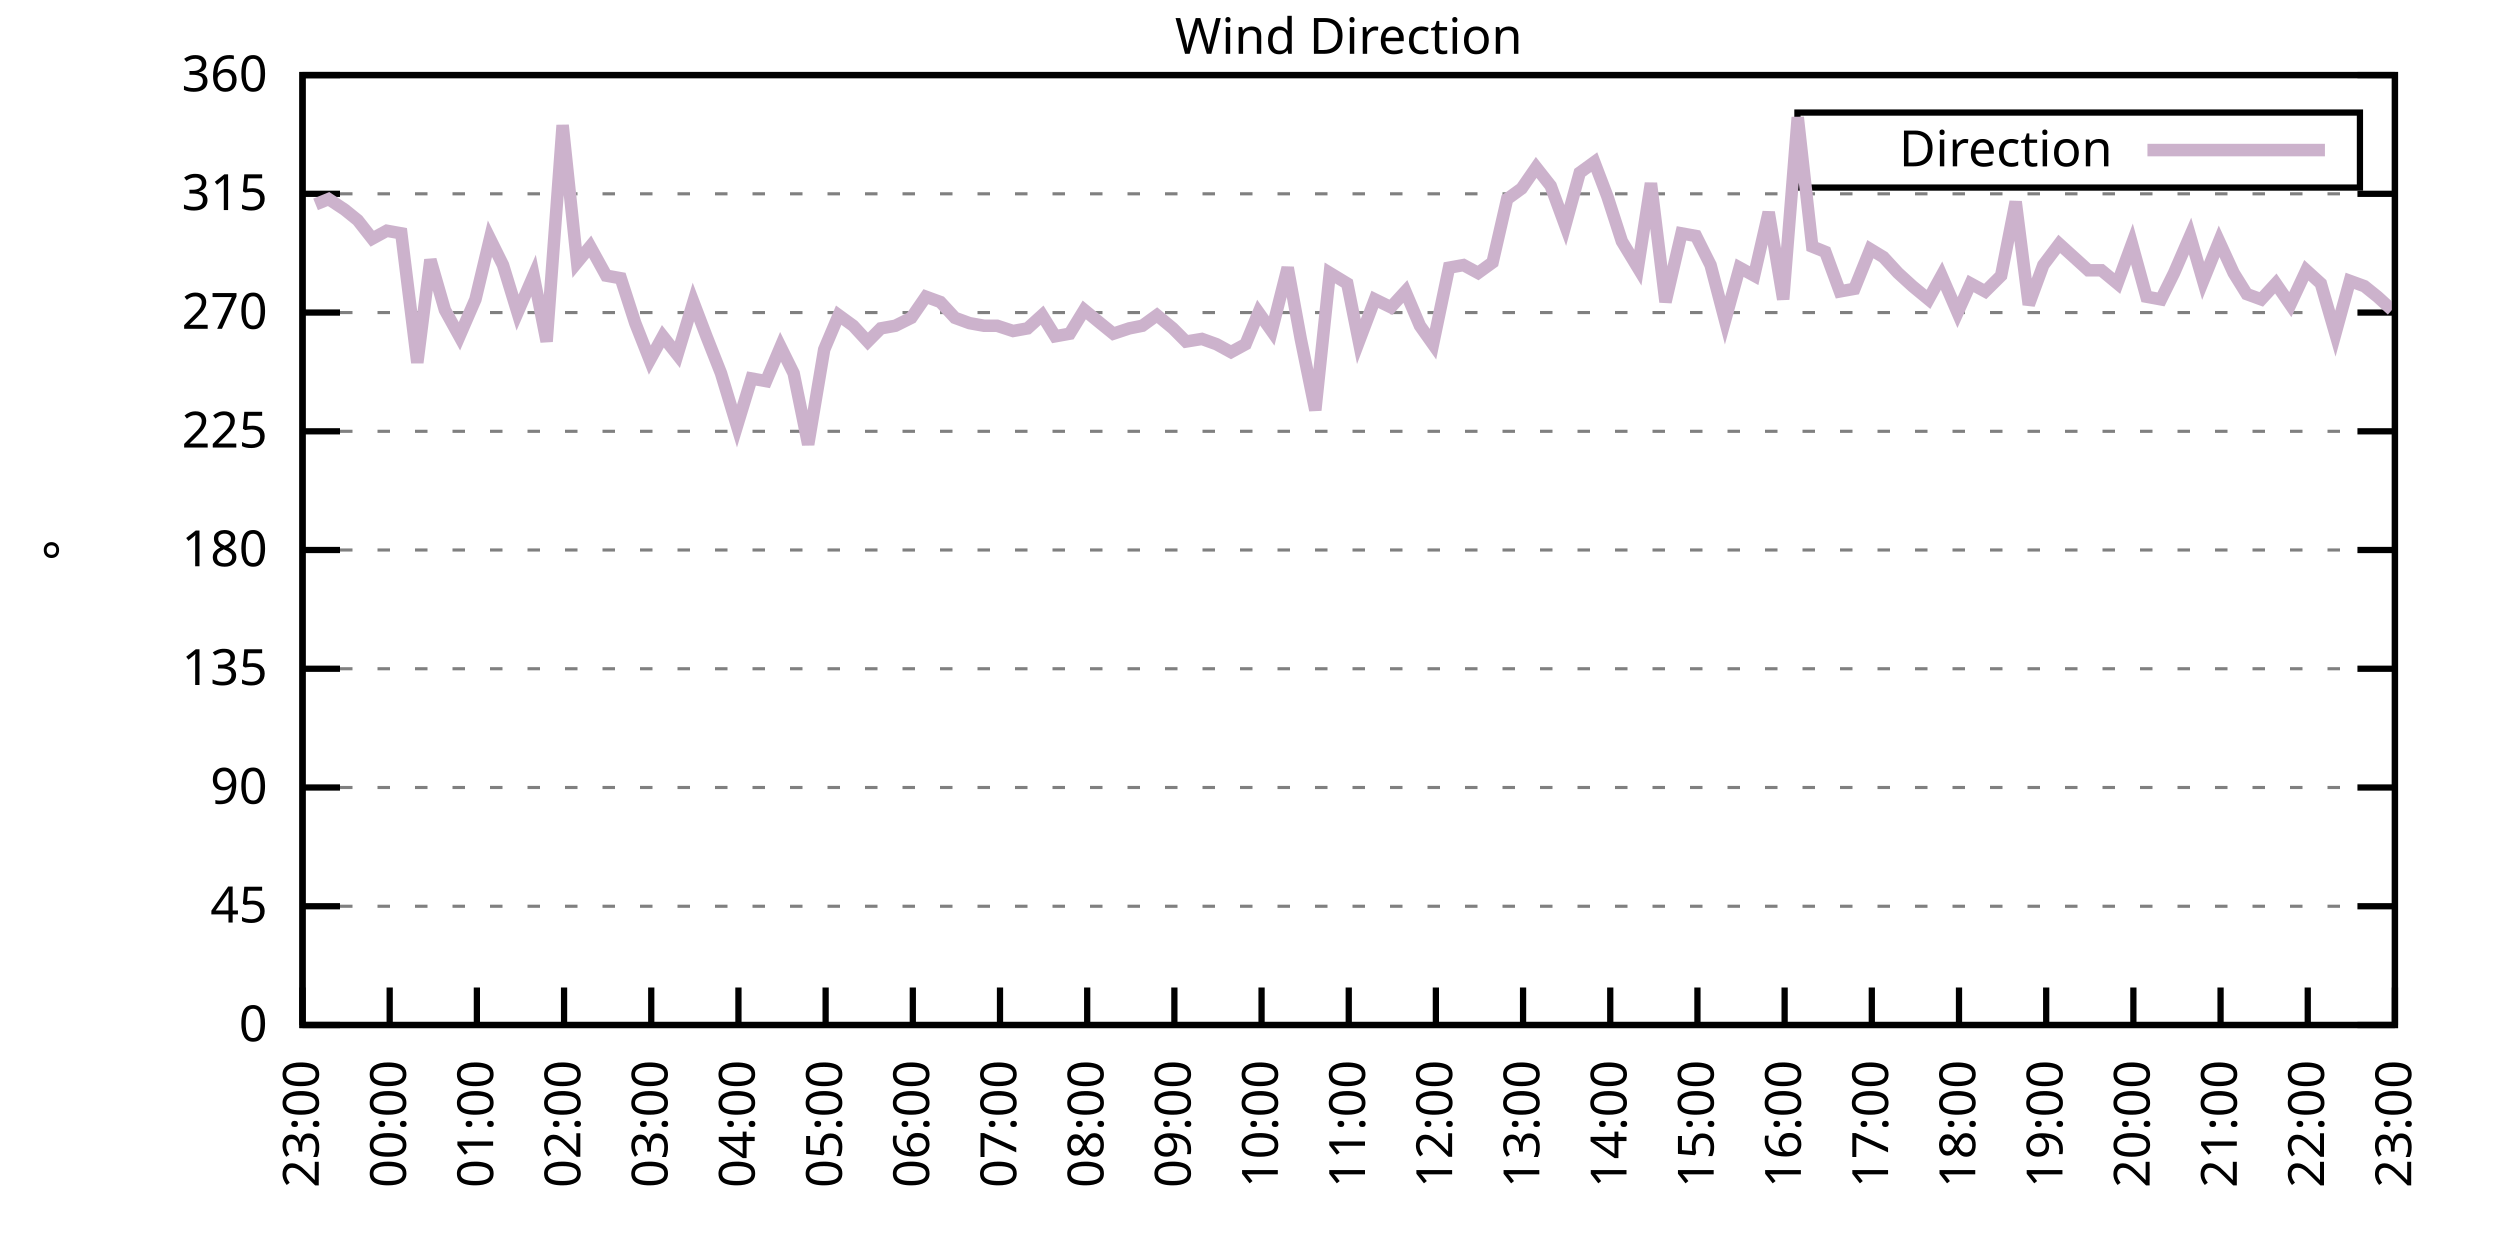
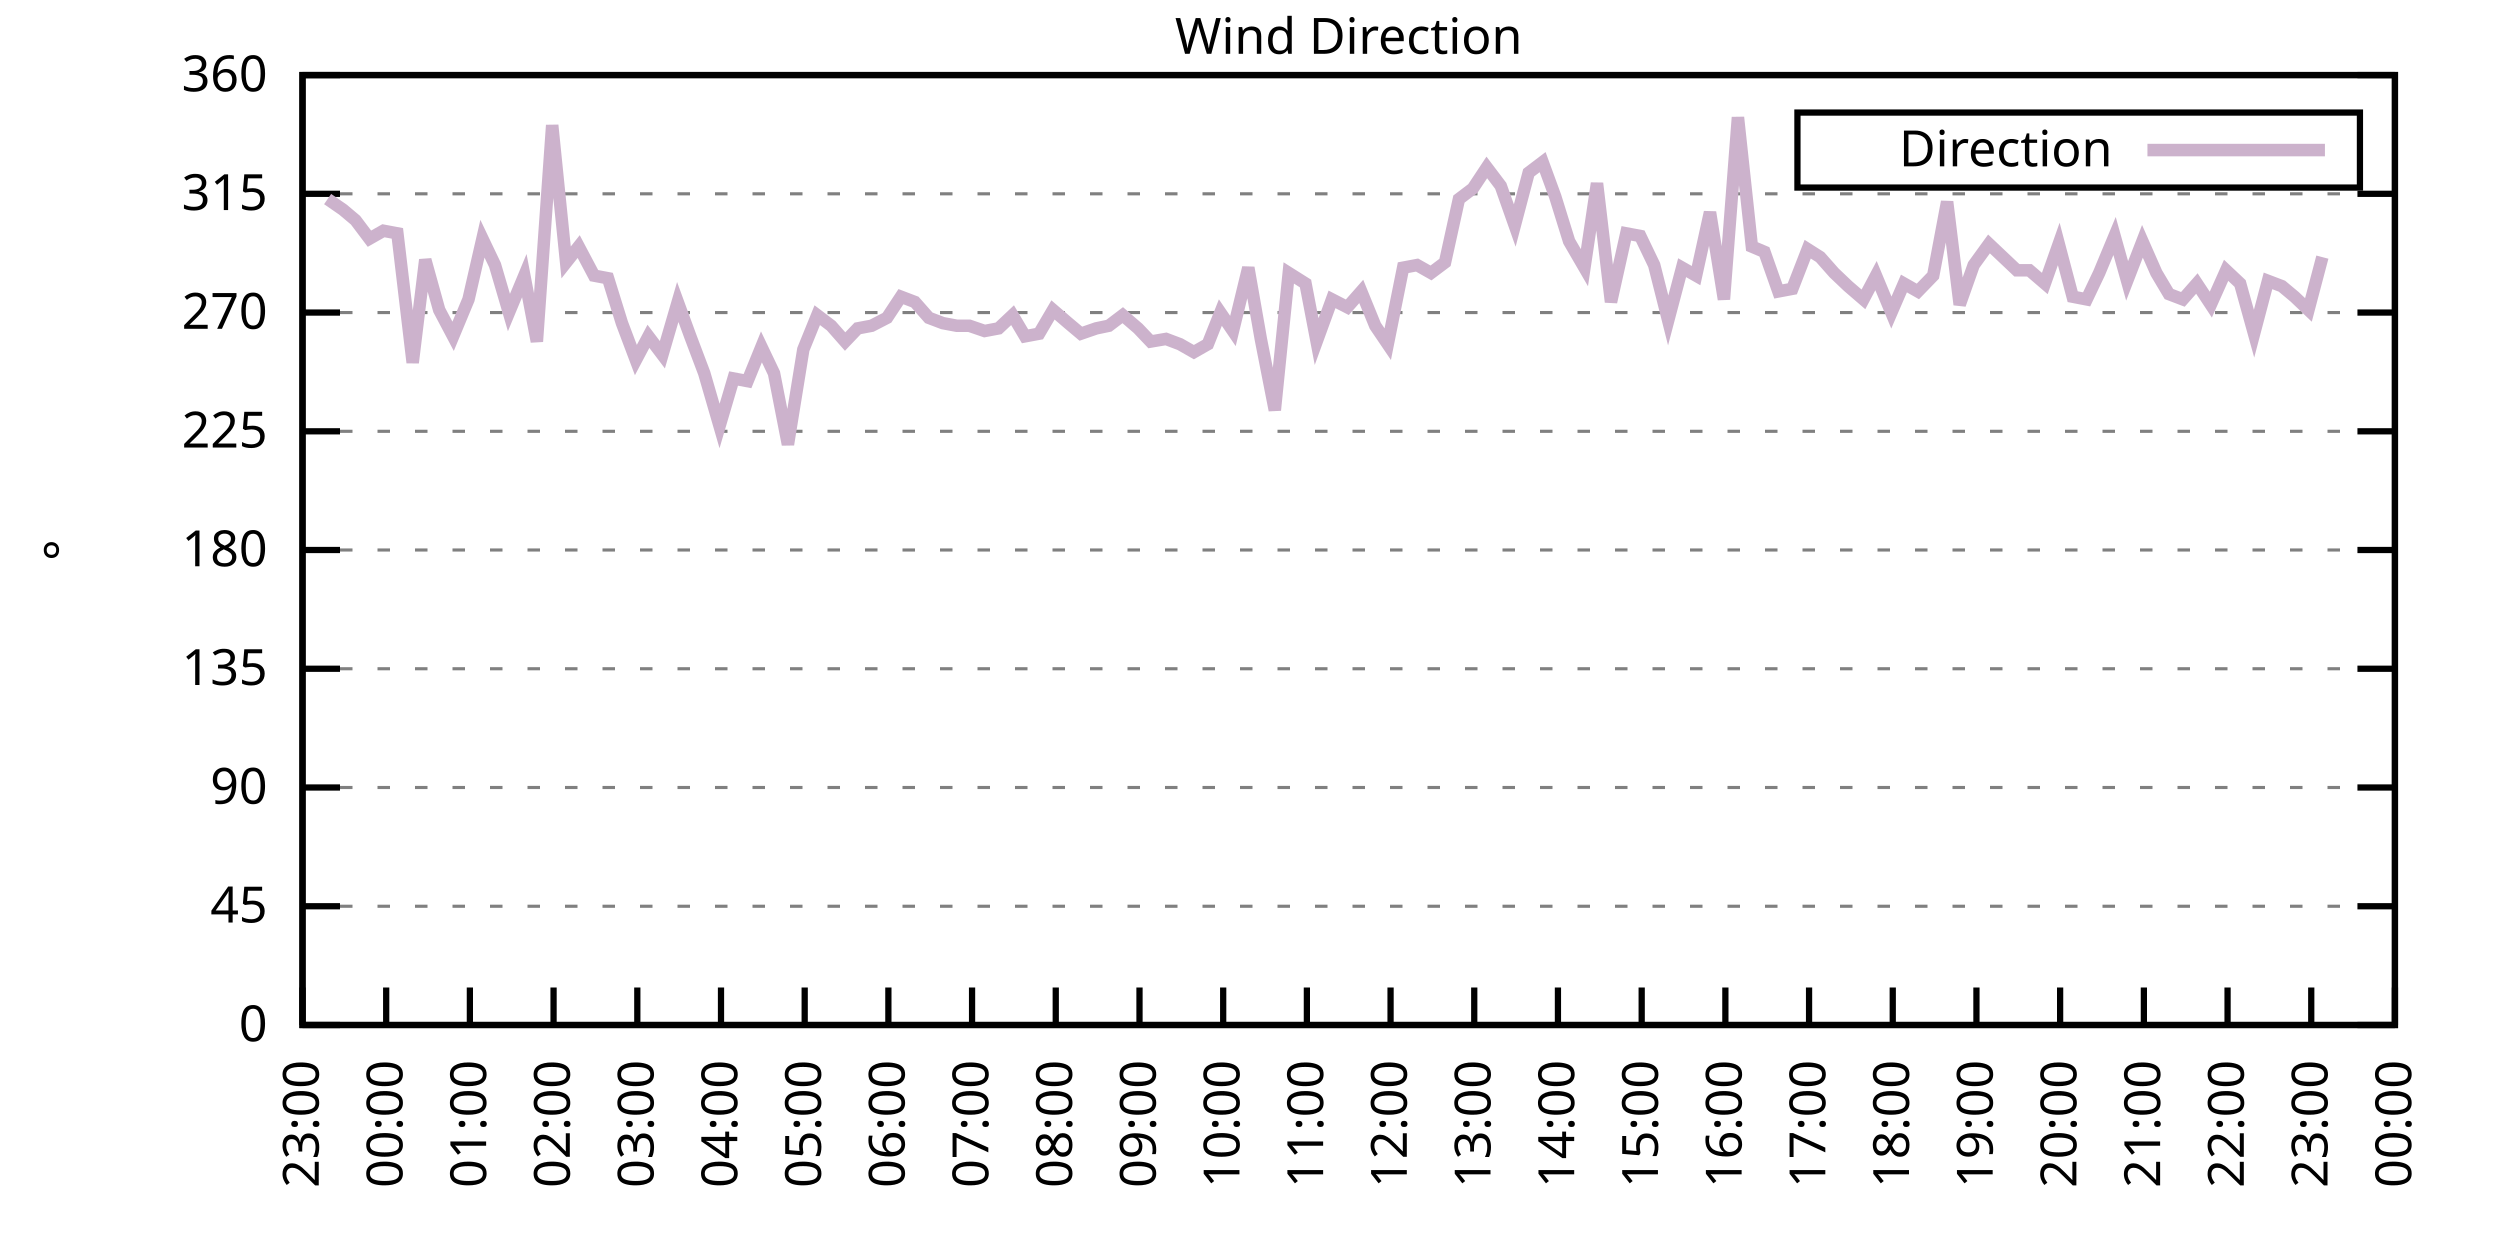
<svg xmlns="http://www.w3.org/2000/svg" xmlns:xlink="http://www.w3.org/1999/xlink" width="400" height="200" viewBox="0 0 400 200">
  <g id="gnuplot_canvas">
    <rect x="0" y="0" width="400" height="200" fill="none" />
    <defs>
      <circle id="gpDot" r="0.5" stroke-width="0.5" stroke="currentColor" />
      <path id="gpPt0" stroke-width="0.333" stroke="currentColor" d="M-1,0 h2 M0,-1 v2" />
      <path id="gpPt1" stroke-width="0.333" stroke="currentColor" d="M-1,-1 L1,1 M1,-1 L-1,1" />
      <path id="gpPt2" stroke-width="0.333" stroke="currentColor" d="M-1,0 L1,0 M0,-1 L0,1 M-1,-1 L1,1 M-1,1 L1,-1" />
      <rect id="gpPt3" stroke-width="0.333" stroke="currentColor" x="-1" y="-1" width="2" height="2" />
      <rect id="gpPt4" stroke-width="0.333" stroke="currentColor" fill="currentColor" x="-1" y="-1" width="2" height="2" />
      <circle id="gpPt5" stroke-width="0.333" stroke="currentColor" cx="0" cy="0" r="1" />
      <use xlink:href="#gpPt5" id="gpPt6" fill="currentColor" stroke="none" />
      <path id="gpPt7" stroke-width="0.333" stroke="currentColor" d="M0,-1.33 L-1.33,0.67 L1.33,0.67 z" />
      <use xlink:href="#gpPt7" id="gpPt8" fill="currentColor" stroke="none" />
      <use xlink:href="#gpPt7" id="gpPt9" stroke="currentColor" transform="rotate(180)" />
      <use xlink:href="#gpPt9" id="gpPt10" fill="currentColor" stroke="none" />
      <use xlink:href="#gpPt3" id="gpPt11" stroke="currentColor" transform="rotate(45)" />
      <use xlink:href="#gpPt11" id="gpPt12" fill="currentColor" stroke="none" />
      <path id="gpPt13" stroke-width="0.333" stroke="currentColor" d="M0,1.330 L1.265,0.411 L0.782,-1.067 L-0.782,-1.076 L-1.265,0.411 z" />
      <use xlink:href="#gpPt13" id="gpPt14" fill="currentColor" stroke="none" />
      <filter id="textbox" filterUnits="objectBoundingBox" x="0" y="0" height="1" width="1">
        <feFlood flood-color="white" flood-opacity="1" result="bgnd" />
        <feComposite in="SourceGraphic" in2="bgnd" operator="atop" />
      </filter>
      <filter id="greybox" filterUnits="objectBoundingBox" x="0" y="0" height="1" width="1">
        <feFlood flood-color="lightgrey" flood-opacity="1" result="grey" />
        <feComposite in="SourceGraphic" in2="grey" operator="atop" />
      </filter>
    </defs>
    <g fill="none" color="white" stroke="currentColor" stroke-width="1.00" stroke-linecap="butt" stroke-linejoin="miter">
</g>
    <g fill="none" color="black" stroke="currentColor" stroke-width="1.00" stroke-linecap="butt" stroke-linejoin="miter">
      <g stroke="none" shape-rendering="crispEdges">
        <polygon fill="rgb(255, 255, 255)" points="48.40,164.00 383.18,164.00 383.18,12.02 48.40,12.02 " />
      </g>
    </g>
    <g fill="none" color="black" stroke="currentColor" stroke-width="1.00" stroke-linecap="butt" stroke-linejoin="miter">
</g>
    <g fill="none" color="black" stroke="black" stroke-width="0.50" stroke-linecap="butt" stroke-linejoin="miter">
</g>
    <g fill="none" color="gray" stroke="currentColor" stroke-width="0.50" stroke-linecap="butt" stroke-linejoin="miter">
      <path stroke="gray" stroke-dasharray="2,4" class="gridline" d="M48.40,164.00 L383.19,164.00  " />
    </g>
    <g fill="none" color="gray" stroke="gray" stroke-width="1.00" stroke-linecap="butt" stroke-linejoin="miter">
</g>
    <g fill="none" color="black" stroke="currentColor" stroke-width="1.00" stroke-linecap="butt" stroke-linejoin="miter">
      <path stroke="black" d="M48.40,164.00 L54.40,164.00 M383.19,164.00 L377.19,164.00  " />
      <g transform="translate(42.80,166.60)" stroke="none" fill="black" font-family="Sans" font-size="8.00" text-anchor="end">
        <text>
          <tspan font-family="Sans"> 0</tspan>
        </text>
      </g>
    </g>
    <g fill="none" color="black" stroke="currentColor" stroke-width="1.00" stroke-linecap="butt" stroke-linejoin="miter">
</g>
    <g fill="none" color="black" stroke="black" stroke-width="0.50" stroke-linecap="butt" stroke-linejoin="miter">
</g>
    <g fill="none" color="gray" stroke="currentColor" stroke-width="0.50" stroke-linecap="butt" stroke-linejoin="miter">
      <path stroke="gray" stroke-dasharray="2,4" class="gridline" d="M48.40,145.00 L383.19,145.00  " />
    </g>
    <g fill="none" color="gray" stroke="gray" stroke-width="1.00" stroke-linecap="butt" stroke-linejoin="miter">
</g>
    <g fill="none" color="black" stroke="currentColor" stroke-width="1.00" stroke-linecap="butt" stroke-linejoin="miter">
      <path stroke="black" d="M48.40,145.00 L54.40,145.00 M383.19,145.00 L377.19,145.00  " />
      <g transform="translate(42.80,147.60)" stroke="none" fill="black" font-family="Sans" font-size="8.00" text-anchor="end">
        <text>
          <tspan font-family="Sans"> 45</tspan>
        </text>
      </g>
    </g>
    <g fill="none" color="black" stroke="currentColor" stroke-width="1.00" stroke-linecap="butt" stroke-linejoin="miter">
</g>
    <g fill="none" color="black" stroke="black" stroke-width="0.50" stroke-linecap="butt" stroke-linejoin="miter">
</g>
    <g fill="none" color="gray" stroke="currentColor" stroke-width="0.50" stroke-linecap="butt" stroke-linejoin="miter">
      <path stroke="gray" stroke-dasharray="2,4" class="gridline" d="M48.40,126.00 L383.19,126.00  " />
    </g>
    <g fill="none" color="gray" stroke="gray" stroke-width="1.00" stroke-linecap="butt" stroke-linejoin="miter">
</g>
    <g fill="none" color="black" stroke="currentColor" stroke-width="1.00" stroke-linecap="butt" stroke-linejoin="miter">
      <path stroke="black" d="M48.40,126.00 L54.40,126.00 M383.19,126.00 L377.19,126.00  " />
      <g transform="translate(42.80,128.60)" stroke="none" fill="black" font-family="Sans" font-size="8.00" text-anchor="end">
        <text>
          <tspan font-family="Sans"> 90</tspan>
        </text>
      </g>
    </g>
    <g fill="none" color="black" stroke="currentColor" stroke-width="1.00" stroke-linecap="butt" stroke-linejoin="miter">
</g>
    <g fill="none" color="black" stroke="black" stroke-width="0.50" stroke-linecap="butt" stroke-linejoin="miter">
</g>
    <g fill="none" color="gray" stroke="currentColor" stroke-width="0.50" stroke-linecap="butt" stroke-linejoin="miter">
      <path stroke="gray" stroke-dasharray="2,4" class="gridline" d="M48.40,107.00 L383.19,107.00  " />
    </g>
    <g fill="none" color="gray" stroke="gray" stroke-width="1.00" stroke-linecap="butt" stroke-linejoin="miter">
</g>
    <g fill="none" color="black" stroke="currentColor" stroke-width="1.00" stroke-linecap="butt" stroke-linejoin="miter">
      <path stroke="black" d="M48.40,107.00 L54.40,107.00 M383.19,107.00 L377.19,107.00  " />
      <g transform="translate(42.80,109.60)" stroke="none" fill="black" font-family="Sans" font-size="8.00" text-anchor="end">
        <text>
          <tspan font-family="Sans"> 135</tspan>
        </text>
      </g>
    </g>
    <g fill="none" color="black" stroke="currentColor" stroke-width="1.00" stroke-linecap="butt" stroke-linejoin="miter">
</g>
    <g fill="none" color="black" stroke="black" stroke-width="0.50" stroke-linecap="butt" stroke-linejoin="miter">
</g>
    <g fill="none" color="gray" stroke="currentColor" stroke-width="0.50" stroke-linecap="butt" stroke-linejoin="miter">
      <path stroke="gray" stroke-dasharray="2,4" class="gridline" d="M48.40,88.00 L383.19,88.00  " />
    </g>
    <g fill="none" color="gray" stroke="gray" stroke-width="1.00" stroke-linecap="butt" stroke-linejoin="miter">
</g>
    <g fill="none" color="black" stroke="currentColor" stroke-width="1.00" stroke-linecap="butt" stroke-linejoin="miter">
      <path stroke="black" d="M48.40,88.00 L54.40,88.00 M383.19,88.00 L377.19,88.00  " />
      <g transform="translate(42.80,90.60)" stroke="none" fill="black" font-family="Sans" font-size="8.00" text-anchor="end">
        <text>
          <tspan font-family="Sans"> 180</tspan>
        </text>
      </g>
    </g>
    <g fill="none" color="black" stroke="currentColor" stroke-width="1.00" stroke-linecap="butt" stroke-linejoin="miter">
</g>
    <g fill="none" color="black" stroke="black" stroke-width="0.50" stroke-linecap="butt" stroke-linejoin="miter">
</g>
    <g fill="none" color="gray" stroke="currentColor" stroke-width="0.50" stroke-linecap="butt" stroke-linejoin="miter">
      <path stroke="gray" stroke-dasharray="2,4" class="gridline" d="M48.40,69.01 L383.19,69.01  " />
    </g>
    <g fill="none" color="gray" stroke="gray" stroke-width="1.00" stroke-linecap="butt" stroke-linejoin="miter">
</g>
    <g fill="none" color="black" stroke="currentColor" stroke-width="1.00" stroke-linecap="butt" stroke-linejoin="miter">
      <path stroke="black" d="M48.40,69.01 L54.40,69.01 M383.19,69.01 L377.19,69.01  " />
      <g transform="translate(42.80,71.61)" stroke="none" fill="black" font-family="Sans" font-size="8.00" text-anchor="end">
        <text>
          <tspan font-family="Sans"> 225</tspan>
        </text>
      </g>
    </g>
    <g fill="none" color="black" stroke="currentColor" stroke-width="1.00" stroke-linecap="butt" stroke-linejoin="miter">
</g>
    <g fill="none" color="black" stroke="black" stroke-width="0.50" stroke-linecap="butt" stroke-linejoin="miter">
</g>
    <g fill="none" color="gray" stroke="currentColor" stroke-width="0.50" stroke-linecap="butt" stroke-linejoin="miter">
      <path stroke="gray" stroke-dasharray="2,4" class="gridline" d="M48.40,50.01 L383.19,50.01  " />
    </g>
    <g fill="none" color="gray" stroke="gray" stroke-width="1.00" stroke-linecap="butt" stroke-linejoin="miter">
</g>
    <g fill="none" color="black" stroke="currentColor" stroke-width="1.00" stroke-linecap="butt" stroke-linejoin="miter">
      <path stroke="black" d="M48.40,50.01 L54.40,50.01 M383.19,50.01 L377.19,50.01  " />
      <g transform="translate(42.80,52.61)" stroke="none" fill="black" font-family="Sans" font-size="8.00" text-anchor="end">
        <text>
          <tspan font-family="Sans"> 270</tspan>
        </text>
      </g>
    </g>
    <g fill="none" color="black" stroke="currentColor" stroke-width="1.00" stroke-linecap="butt" stroke-linejoin="miter">
</g>
    <g fill="none" color="black" stroke="black" stroke-width="0.50" stroke-linecap="butt" stroke-linejoin="miter">
</g>
    <g fill="none" color="gray" stroke="currentColor" stroke-width="0.50" stroke-linecap="butt" stroke-linejoin="miter">
      <path stroke="gray" stroke-dasharray="2,4" class="gridline" d="M48.40,31.01 L383.19,31.01  " />
    </g>
    <g fill="none" color="gray" stroke="gray" stroke-width="1.00" stroke-linecap="butt" stroke-linejoin="miter">
</g>
    <g fill="none" color="black" stroke="currentColor" stroke-width="1.00" stroke-linecap="butt" stroke-linejoin="miter">
      <path stroke="black" d="M48.40,31.01 L54.40,31.01 M383.19,31.01 L377.19,31.01  " />
      <g transform="translate(42.80,33.61)" stroke="none" fill="black" font-family="Sans" font-size="8.00" text-anchor="end">
        <text>
          <tspan font-family="Sans"> 315</tspan>
        </text>
      </g>
    </g>
    <g fill="none" color="black" stroke="currentColor" stroke-width="1.00" stroke-linecap="butt" stroke-linejoin="miter">
</g>
    <g fill="none" color="black" stroke="black" stroke-width="0.50" stroke-linecap="butt" stroke-linejoin="miter">
</g>
    <g fill="none" color="gray" stroke="currentColor" stroke-width="0.50" stroke-linecap="butt" stroke-linejoin="miter">
      <path stroke="gray" stroke-dasharray="2,4" class="gridline" d="M48.40,12.01 L383.19,12.01  " />
    </g>
    <g fill="none" color="gray" stroke="gray" stroke-width="1.00" stroke-linecap="butt" stroke-linejoin="miter">
</g>
    <g fill="none" color="black" stroke="currentColor" stroke-width="1.00" stroke-linecap="butt" stroke-linejoin="miter">
      <path stroke="black" d="M48.40,12.01 L54.40,12.01 M383.19,12.01 L377.19,12.01  " />
      <g transform="translate(42.80,14.61)" stroke="none" fill="black" font-family="Sans" font-size="8.00" text-anchor="end">
        <text>
          <tspan font-family="Sans"> 360</tspan>
        </text>
      </g>
    </g>
    <g fill="none" color="black" stroke="currentColor" stroke-width="1.00" stroke-linecap="butt" stroke-linejoin="miter">
      <path stroke="black" d="M48.40,164.00 L48.40,158.00  " />
      <g transform="translate(51.00,169.60) rotate(270.00)" stroke="none" fill="black" font-family="Sans" font-size="8.00" text-anchor="end">
        <text>
          <tspan font-family="Sans">23:00</tspan>
        </text>
      </g>
    </g>
    <g fill="none" color="black" stroke="currentColor" stroke-width="1.00" stroke-linecap="butt" stroke-linejoin="miter">
-       <path stroke="black" d="M62.35,164.00 L62.35,158.00  " />
-       <g transform="translate(64.95,169.60) rotate(270.00)" stroke="none" fill="black" font-family="Sans" font-size="8.00" text-anchor="end">
+       <path stroke="black" d="M61.79,164.00 L61.79,158.00  " />
+       <g transform="translate(64.39,169.60) rotate(270.00)" stroke="none" fill="black" font-family="Sans" font-size="8.00" text-anchor="end">
        <text>
          <tspan font-family="Sans">00:00</tspan>
        </text>
      </g>
    </g>
    <g fill="none" color="black" stroke="currentColor" stroke-width="1.00" stroke-linecap="butt" stroke-linejoin="miter">
-       <path stroke="black" d="M76.30,164.00 L76.30,158.00  " />
-       <g transform="translate(78.90,169.60) rotate(270.00)" stroke="none" fill="black" font-family="Sans" font-size="8.00" text-anchor="end">
+       <path stroke="black" d="M75.18,164.00 L75.18,158.00  " />
+       <g transform="translate(77.78,169.60) rotate(270.00)" stroke="none" fill="black" font-family="Sans" font-size="8.00" text-anchor="end">
        <text>
          <tspan font-family="Sans">01:00</tspan>
        </text>
      </g>
    </g>
    <g fill="none" color="black" stroke="currentColor" stroke-width="1.00" stroke-linecap="butt" stroke-linejoin="miter">
-       <path stroke="black" d="M90.25,164.00 L90.25,158.00  " />
-       <g transform="translate(92.85,169.60) rotate(270.00)" stroke="none" fill="black" font-family="Sans" font-size="8.00" text-anchor="end">
+       <path stroke="black" d="M88.57,164.00 L88.57,158.00  " />
+       <g transform="translate(91.17,169.60) rotate(270.00)" stroke="none" fill="black" font-family="Sans" font-size="8.00" text-anchor="end">
        <text>
          <tspan font-family="Sans">02:00</tspan>
        </text>
      </g>
    </g>
    <g fill="none" color="black" stroke="currentColor" stroke-width="1.00" stroke-linecap="butt" stroke-linejoin="miter">
-       <path stroke="black" d="M104.20,164.00 L104.20,158.00  " />
-       <g transform="translate(106.80,169.60) rotate(270.00)" stroke="none" fill="black" font-family="Sans" font-size="8.00" text-anchor="end">
+       <path stroke="black" d="M101.97,164.00 L101.97,158.00  " />
+       <g transform="translate(104.57,169.60) rotate(270.00)" stroke="none" fill="black" font-family="Sans" font-size="8.00" text-anchor="end">
        <text>
          <tspan font-family="Sans">03:00</tspan>
        </text>
      </g>
    </g>
    <g fill="none" color="black" stroke="currentColor" stroke-width="1.00" stroke-linecap="butt" stroke-linejoin="miter">
-       <path stroke="black" d="M118.15,164.00 L118.15,158.00  " />
-       <g transform="translate(120.75,169.60) rotate(270.00)" stroke="none" fill="black" font-family="Sans" font-size="8.00" text-anchor="end">
+       <path stroke="black" d="M115.36,164.00 L115.36,158.00  " />
+       <g transform="translate(117.96,169.60) rotate(270.00)" stroke="none" fill="black" font-family="Sans" font-size="8.00" text-anchor="end">
        <text>
          <tspan font-family="Sans">04:00</tspan>
        </text>
      </g>
    </g>
    <g fill="none" color="black" stroke="currentColor" stroke-width="1.00" stroke-linecap="butt" stroke-linejoin="miter">
-       <path stroke="black" d="M132.10,164.00 L132.10,158.00  " />
-       <g transform="translate(134.70,169.60) rotate(270.00)" stroke="none" fill="black" font-family="Sans" font-size="8.00" text-anchor="end">
+       <path stroke="black" d="M128.75,164.00 L128.75,158.00  " />
+       <g transform="translate(131.35,169.60) rotate(270.00)" stroke="none" fill="black" font-family="Sans" font-size="8.00" text-anchor="end">
        <text>
          <tspan font-family="Sans">05:00</tspan>
        </text>
      </g>
    </g>
    <g fill="none" color="black" stroke="currentColor" stroke-width="1.00" stroke-linecap="butt" stroke-linejoin="miter">
-       <path stroke="black" d="M146.05,164.00 L146.05,158.00  " />
-       <g transform="translate(148.65,169.60) rotate(270.00)" stroke="none" fill="black" font-family="Sans" font-size="8.00" text-anchor="end">
+       <path stroke="black" d="M142.14,164.00 L142.14,158.00  " />
+       <g transform="translate(144.74,169.60) rotate(270.00)" stroke="none" fill="black" font-family="Sans" font-size="8.00" text-anchor="end">
        <text>
          <tspan font-family="Sans">06:00</tspan>
        </text>
      </g>
    </g>
    <g fill="none" color="black" stroke="currentColor" stroke-width="1.00" stroke-linecap="butt" stroke-linejoin="miter">
-       <path stroke="black" d="M160.00,164.00 L160.00,158.00  " />
-       <g transform="translate(162.60,169.60) rotate(270.00)" stroke="none" fill="black" font-family="Sans" font-size="8.00" text-anchor="end">
+       <path stroke="black" d="M155.53,164.00 L155.53,158.00  " />
+       <g transform="translate(158.13,169.60) rotate(270.00)" stroke="none" fill="black" font-family="Sans" font-size="8.00" text-anchor="end">
        <text>
          <tspan font-family="Sans">07:00</tspan>
        </text>
      </g>
    </g>
    <g fill="none" color="black" stroke="currentColor" stroke-width="1.00" stroke-linecap="butt" stroke-linejoin="miter">
-       <path stroke="black" d="M173.95,164.00 L173.95,158.00  " />
-       <g transform="translate(176.55,169.60) rotate(270.00)" stroke="none" fill="black" font-family="Sans" font-size="8.00" text-anchor="end">
+       <path stroke="black" d="M168.92,164.00 L168.92,158.00  " />
+       <g transform="translate(171.52,169.60) rotate(270.00)" stroke="none" fill="black" font-family="Sans" font-size="8.00" text-anchor="end">
        <text>
          <tspan font-family="Sans">08:00</tspan>
        </text>
      </g>
    </g>
    <g fill="none" color="black" stroke="currentColor" stroke-width="1.00" stroke-linecap="butt" stroke-linejoin="miter">
-       <path stroke="black" d="M187.90,164.00 L187.90,158.00  " />
-       <g transform="translate(190.50,169.60) rotate(270.00)" stroke="none" fill="black" font-family="Sans" font-size="8.00" text-anchor="end">
+       <path stroke="black" d="M182.32,164.00 L182.32,158.00  " />
+       <g transform="translate(184.92,169.60) rotate(270.00)" stroke="none" fill="black" font-family="Sans" font-size="8.00" text-anchor="end">
        <text>
          <tspan font-family="Sans">09:00</tspan>
        </text>
      </g>
    </g>
    <g fill="none" color="black" stroke="currentColor" stroke-width="1.00" stroke-linecap="butt" stroke-linejoin="miter">
-       <path stroke="black" d="M201.85,164.00 L201.85,158.00  " />
-       <g transform="translate(204.45,169.60) rotate(270.00)" stroke="none" fill="black" font-family="Sans" font-size="8.00" text-anchor="end">
+       <path stroke="black" d="M195.71,164.00 L195.71,158.00  " />
+       <g transform="translate(198.31,169.60) rotate(270.00)" stroke="none" fill="black" font-family="Sans" font-size="8.00" text-anchor="end">
        <text>
          <tspan font-family="Sans">10:00</tspan>
        </text>
      </g>
    </g>
    <g fill="none" color="black" stroke="currentColor" stroke-width="1.00" stroke-linecap="butt" stroke-linejoin="miter">
-       <path stroke="black" d="M215.80,164.00 L215.80,158.00  " />
-       <g transform="translate(218.40,169.60) rotate(270.00)" stroke="none" fill="black" font-family="Sans" font-size="8.00" text-anchor="end">
+       <path stroke="black" d="M209.10,164.00 L209.10,158.00  " />
+       <g transform="translate(211.70,169.60) rotate(270.00)" stroke="none" fill="black" font-family="Sans" font-size="8.00" text-anchor="end">
        <text>
          <tspan font-family="Sans">11:00</tspan>
        </text>
      </g>
    </g>
    <g fill="none" color="black" stroke="currentColor" stroke-width="1.00" stroke-linecap="butt" stroke-linejoin="miter">
-       <path stroke="black" d="M229.74,164.00 L229.74,158.00  " />
-       <g transform="translate(232.34,169.60) rotate(270.00)" stroke="none" fill="black" font-family="Sans" font-size="8.00" text-anchor="end">
+       <path stroke="black" d="M222.49,164.00 L222.49,158.00  " />
+       <g transform="translate(225.09,169.60) rotate(270.00)" stroke="none" fill="black" font-family="Sans" font-size="8.00" text-anchor="end">
        <text>
          <tspan font-family="Sans">12:00</tspan>
        </text>
      </g>
    </g>
    <g fill="none" color="black" stroke="currentColor" stroke-width="1.00" stroke-linecap="butt" stroke-linejoin="miter">
-       <path stroke="black" d="M243.69,164.00 L243.69,158.00  " />
-       <g transform="translate(246.29,169.60) rotate(270.00)" stroke="none" fill="black" font-family="Sans" font-size="8.00" text-anchor="end">
+       <path stroke="black" d="M235.88,164.00 L235.88,158.00  " />
+       <g transform="translate(238.48,169.60) rotate(270.00)" stroke="none" fill="black" font-family="Sans" font-size="8.00" text-anchor="end">
        <text>
          <tspan font-family="Sans">13:00</tspan>
        </text>
      </g>
    </g>
    <g fill="none" color="black" stroke="currentColor" stroke-width="1.00" stroke-linecap="butt" stroke-linejoin="miter">
-       <path stroke="black" d="M257.64,164.00 L257.64,158.00  " />
-       <g transform="translate(260.24,169.60) rotate(270.00)" stroke="none" fill="black" font-family="Sans" font-size="8.00" text-anchor="end">
+       <path stroke="black" d="M249.27,164.00 L249.27,158.00  " />
+       <g transform="translate(251.87,169.60) rotate(270.00)" stroke="none" fill="black" font-family="Sans" font-size="8.00" text-anchor="end">
        <text>
          <tspan font-family="Sans">14:00</tspan>
        </text>
      </g>
    </g>
    <g fill="none" color="black" stroke="currentColor" stroke-width="1.00" stroke-linecap="butt" stroke-linejoin="miter">
-       <path stroke="black" d="M271.59,164.00 L271.59,158.00  " />
-       <g transform="translate(274.19,169.60) rotate(270.00)" stroke="none" fill="black" font-family="Sans" font-size="8.00" text-anchor="end">
+       <path stroke="black" d="M262.67,164.00 L262.67,158.00  " />
+       <g transform="translate(265.27,169.60) rotate(270.00)" stroke="none" fill="black" font-family="Sans" font-size="8.00" text-anchor="end">
        <text>
          <tspan font-family="Sans">15:00</tspan>
        </text>
      </g>
    </g>
    <g fill="none" color="black" stroke="currentColor" stroke-width="1.00" stroke-linecap="butt" stroke-linejoin="miter">
-       <path stroke="black" d="M285.54,164.00 L285.54,158.00  " />
-       <g transform="translate(288.14,169.60) rotate(270.00)" stroke="none" fill="black" font-family="Sans" font-size="8.00" text-anchor="end">
+       <path stroke="black" d="M276.06,164.00 L276.06,158.00  " />
+       <g transform="translate(278.66,169.60) rotate(270.00)" stroke="none" fill="black" font-family="Sans" font-size="8.00" text-anchor="end">
        <text>
          <tspan font-family="Sans">16:00</tspan>
        </text>
      </g>
    </g>
    <g fill="none" color="black" stroke="currentColor" stroke-width="1.00" stroke-linecap="butt" stroke-linejoin="miter">
-       <path stroke="black" d="M299.49,164.00 L299.49,158.00  " />
-       <g transform="translate(302.09,169.60) rotate(270.00)" stroke="none" fill="black" font-family="Sans" font-size="8.00" text-anchor="end">
+       <path stroke="black" d="M289.45,164.00 L289.45,158.00  " />
+       <g transform="translate(292.05,169.60) rotate(270.00)" stroke="none" fill="black" font-family="Sans" font-size="8.00" text-anchor="end">
        <text>
          <tspan font-family="Sans">17:00</tspan>
        </text>
      </g>
    </g>
    <g fill="none" color="black" stroke="currentColor" stroke-width="1.00" stroke-linecap="butt" stroke-linejoin="miter">
-       <path stroke="black" d="M313.44,164.00 L313.44,158.00  " />
-       <g transform="translate(316.04,169.60) rotate(270.00)" stroke="none" fill="black" font-family="Sans" font-size="8.00" text-anchor="end">
+       <path stroke="black" d="M302.84,164.00 L302.84,158.00  " />
+       <g transform="translate(305.44,169.60) rotate(270.00)" stroke="none" fill="black" font-family="Sans" font-size="8.00" text-anchor="end">
        <text>
          <tspan font-family="Sans">18:00</tspan>
        </text>
      </g>
    </g>
    <g fill="none" color="black" stroke="currentColor" stroke-width="1.00" stroke-linecap="butt" stroke-linejoin="miter">
-       <path stroke="black" d="M327.39,164.00 L327.39,158.00  " />
-       <g transform="translate(329.99,169.60) rotate(270.00)" stroke="none" fill="black" font-family="Sans" font-size="8.00" text-anchor="end">
+       <path stroke="black" d="M316.23,164.00 L316.23,158.00  " />
+       <g transform="translate(318.83,169.60) rotate(270.00)" stroke="none" fill="black" font-family="Sans" font-size="8.00" text-anchor="end">
        <text>
          <tspan font-family="Sans">19:00</tspan>
        </text>
      </g>
    </g>
    <g fill="none" color="black" stroke="currentColor" stroke-width="1.00" stroke-linecap="butt" stroke-linejoin="miter">
-       <path stroke="black" d="M341.34,164.00 L341.34,158.00  " />
-       <g transform="translate(343.94,169.60) rotate(270.00)" stroke="none" fill="black" font-family="Sans" font-size="8.00" text-anchor="end">
+       <path stroke="black" d="M329.62,164.00 L329.62,158.00  " />
+       <g transform="translate(332.22,169.60) rotate(270.00)" stroke="none" fill="black" font-family="Sans" font-size="8.00" text-anchor="end">
        <text>
          <tspan font-family="Sans">20:00</tspan>
        </text>
      </g>
    </g>
    <g fill="none" color="black" stroke="currentColor" stroke-width="1.00" stroke-linecap="butt" stroke-linejoin="miter">
-       <path stroke="black" d="M355.29,164.00 L355.29,158.00  " />
-       <g transform="translate(357.89,169.60) rotate(270.00)" stroke="none" fill="black" font-family="Sans" font-size="8.00" text-anchor="end">
+       <path stroke="black" d="M343.02,164.00 L343.02,158.00  " />
+       <g transform="translate(345.62,169.60) rotate(270.00)" stroke="none" fill="black" font-family="Sans" font-size="8.00" text-anchor="end">
        <text>
          <tspan font-family="Sans">21:00</tspan>
        </text>
      </g>
    </g>
    <g fill="none" color="black" stroke="currentColor" stroke-width="1.00" stroke-linecap="butt" stroke-linejoin="miter">
-       <path stroke="black" d="M369.24,164.00 L369.24,158.00  " />
-       <g transform="translate(371.84,169.60) rotate(270.00)" stroke="none" fill="black" font-family="Sans" font-size="8.00" text-anchor="end">
+       <path stroke="black" d="M356.41,164.00 L356.41,158.00  " />
+       <g transform="translate(359.01,169.60) rotate(270.00)" stroke="none" fill="black" font-family="Sans" font-size="8.00" text-anchor="end">
        <text>
          <tspan font-family="Sans">22:00</tspan>
+         </text>
+       </g>
+     </g>
+     <g fill="none" color="black" stroke="currentColor" stroke-width="1.00" stroke-linecap="butt" stroke-linejoin="miter">
+       <path stroke="black" d="M369.80,164.00 L369.80,158.00  " />
+       <g transform="translate(372.40,169.60) rotate(270.00)" stroke="none" fill="black" font-family="Sans" font-size="8.00" text-anchor="end">
+         <text>
+           <tspan font-family="Sans">23:00</tspan>
        </text>
      </g>
    </g>
    <g fill="none" color="black" stroke="currentColor" stroke-width="1.00" stroke-linecap="butt" stroke-linejoin="miter">
      <path stroke="black" d="M383.19,164.00 L383.19,158.00  " />
      <g transform="translate(385.79,169.60) rotate(270.00)" stroke="none" fill="black" font-family="Sans" font-size="8.00" text-anchor="end">
        <text>
-           <tspan font-family="Sans">23:00</tspan>
+           <tspan font-family="Sans">00:00</tspan>
        </text>
      </g>
    </g>
    <g fill="none" color="black" stroke="currentColor" stroke-width="1.00" stroke-linecap="butt" stroke-linejoin="miter">
</g>
    <g fill="none" color="black" stroke="currentColor" stroke-width="1.00" stroke-linecap="butt" stroke-linejoin="miter">
      <path stroke="black" d="M48.40,12.01 L48.40,164.00 L383.19,164.00 L383.19,12.01 L48.40,12.01 Z  " />
    </g>
    <g fill="none" color="black" stroke="currentColor" stroke-width="1.00" stroke-linecap="butt" stroke-linejoin="miter">
</g>
    <g fill="none" color="black" stroke="currentColor" stroke-width="1.00" stroke-linecap="butt" stroke-linejoin="miter">
      <path stroke="black" d="M287.59,30.01 L287.59,18.01 L377.59,18.01 L377.59,30.01 L287.59,30.01 Z  " />
    </g>
    <g id="Wind_direction_plot_1">
      <g fill="none" color="white" stroke="black" stroke-width="2.00" stroke-linecap="butt" stroke-linejoin="miter">
</g>
      <g fill="none" color="black" stroke="currentColor" stroke-width="2.00" stroke-linecap="butt" stroke-linejoin="miter">
        <g transform="translate(337.99,26.61)" stroke="none" fill="black" font-family="Sans" font-size="8.00" text-anchor="end">
          <text>
            <tspan font-family="Sans">Direction</tspan>
          </text>
        </g>
      </g>
      <g fill="none" color="black" stroke="currentColor" stroke-width="2.00" stroke-linecap="butt" stroke-linejoin="miter">
-         <path stroke="rgb(204, 178, 204)" d="M343.59,24.01 L371.99,24.01 M50.49,32.70 L52.58,31.85 L55.14,33.54 L57.23,35.23 L59.56,38.19 L61.88,36.92   L64.21,37.34 L66.77,58.03 L68.86,41.56 L71.18,49.59 L73.51,53.81 L76.07,47.90 L78.39,38.19 L80.48,42.41   L82.81,50.01 L85.37,44.10 L87.46,54.65 L90.02,20.03 L92.34,41.99 L94.43,39.45 L96.99,44.10 L99.32,44.52   L101.64,51.70 L103.97,57.61 L106.06,53.81 L108.38,56.76 L110.94,48.32 L113.03,53.81 L115.36,59.72 L117.92,68.16   L120.24,60.56 L122.57,60.98 L124.89,55.50 L126.98,59.72 L129.31,71.12 L131.87,55.92 L134.19,50.43 L136.51,52.12   L138.84,54.65 L140.93,52.54 L143.26,52.12 L145.81,50.85 L148.14,47.47 L150.46,48.32 L152.79,50.85 L155.11,51.70   L157.44,52.12 L159.53,52.12 L162.09,52.96 L164.41,52.54 L166.74,50.43 L168.83,53.81 L171.16,53.39 L173.48,49.59   L176.04,51.70 L178.13,53.39 L180.69,52.54 L182.78,52.12 L185.11,50.43 L187.66,52.54 L189.76,54.65 L192.31,54.23   L194.64,55.07 L196.96,56.34 L199.29,55.07 L201.38,50.01 L203.47,52.96 L206.03,42.83 L208.12,54.23 L210.45,65.63   L212.77,43.67 L215.56,45.36 L217.42,54.65 L219.98,47.90 L222.54,49.16 L224.86,46.63 L227.19,52.12 L229.28,55.07   L231.84,42.83 L234.16,42.41 L236.49,43.67 L238.81,41.99 L241.14,31.85 L243.46,30.16 L245.79,26.79 L248.11,29.74   L250.44,36.08 L252.76,27.63 L255.09,25.94 L257.18,31.43 L259.50,38.61 L262.06,42.83 L264.15,29.32 L266.48,48.32   L269.04,37.34 L271.36,37.76 L273.69,42.41 L276.01,51.27 L278.34,42.83 L280.66,44.10 L282.99,33.96 L285.31,47.90   L287.64,18.77 L289.96,39.45 L292.05,40.30 L294.38,46.63 L296.70,46.21 L299.26,39.87 L301.35,41.14 L303.68,43.67   L306.00,45.79 L308.56,47.90 L310.65,44.10 L313.21,50.01 L315.30,45.36 L317.63,46.63 L320.18,44.10 L322.51,32.28   L324.60,48.74 L326.93,42.41 L329.48,39.03 L331.81,41.14 L334.13,43.25 L336.23,43.25 L338.78,45.36 L341.11,39.03   L343.43,47.47 L345.76,47.90 L347.85,43.67 L350.41,37.76 L352.50,44.94 L355.06,38.61 L357.38,43.67 L359.48,47.05   L361.80,47.90 L364.13,45.36 L366.45,48.74 L369.01,43.25 L371.33,45.36 L373.66,53.39 L375.98,44.94 L378.31,45.79   L380.40,47.47 L382.73,49.59  " />
+         <path stroke="rgb(204, 178, 204)" d="M343.59,24.01 L371.99,24.01 M52.42,31.85 L54.87,33.54 L56.88,35.23 L59.11,38.19 L61.35,36.92 L63.58,37.34   L66.03,58.03 L68.04,41.56 L70.27,49.59 L72.50,53.81 L74.96,47.90 L77.19,38.19 L79.20,42.41 L81.43,50.01   L83.89,44.10 L85.90,54.65 L88.35,20.03 L90.58,41.99 L92.59,39.45 L95.05,44.10 L97.28,44.52 L99.51,51.70   L101.74,57.61 L103.75,53.81 L105.98,56.76 L108.44,48.32 L110.45,53.81 L112.68,59.72 L115.13,68.16 L117.37,60.56   L119.60,60.98 L121.83,55.50 L123.84,59.72 L126.07,71.12 L128.53,55.92 L130.76,50.43 L132.99,52.12 L135.22,54.65   L137.23,52.54 L139.46,52.12 L141.92,50.85 L144.15,47.47 L146.38,48.32 L148.61,50.85 L150.85,51.70 L153.08,52.12   L155.09,52.12 L157.54,52.96 L159.77,52.54 L162.01,50.43 L164.01,53.81 L166.25,53.39 L168.48,49.59 L170.93,51.70   L172.94,53.39 L175.40,52.54 L177.41,52.12 L179.64,50.43 L182.09,52.54 L184.10,54.65 L186.56,54.23 L188.79,55.07   L191.02,56.34 L193.25,55.07 L195.26,50.01 L197.27,52.96 L199.73,42.83 L201.73,54.23 L203.97,65.63 L206.20,43.67   L208.88,45.36 L210.66,54.65 L213.12,47.90 L215.57,49.16 L217.80,46.63 L220.04,52.12 L222.04,55.07 L224.50,42.83   L226.73,42.41 L228.96,43.67 L231.20,41.99 L233.43,31.85 L235.66,30.16 L237.89,26.79 L240.12,29.74 L242.36,36.08   L244.59,27.63 L246.82,25.94 L248.83,31.43 L251.06,38.61 L253.51,42.83 L255.52,29.32 L257.76,48.32 L260.21,37.34   L262.44,37.76 L264.67,42.41 L266.91,51.27 L269.14,42.83 L271.37,44.10 L273.60,33.96 L275.83,47.90 L278.07,18.77   L280.30,39.45 L282.31,40.30 L284.54,46.63 L286.77,46.21 L289.23,39.87 L291.23,41.14 L293.47,43.67 L295.70,45.79   L298.15,47.90 L300.16,44.10 L302.62,50.01 L304.63,45.36 L306.86,46.63 L309.31,44.10 L311.54,32.28 L313.55,48.74   L315.79,42.41 L318.24,39.03 L320.47,41.14 L322.70,43.25 L324.71,43.25 L327.17,45.36 L329.40,39.03 L331.63,47.47   L333.86,47.90 L335.87,43.67 L338.33,37.76 L340.34,44.94 L342.79,38.61 L345.02,43.67 L347.03,47.05 L349.26,47.90   L351.50,45.36 L353.73,48.74 L356.18,43.25 L358.42,45.36 L360.65,53.39 L362.88,44.94 L365.11,45.79 L367.12,47.47   L369.35,49.59 L371.58,41.14  " />
      </g>
    </g>
    <g fill="none" color="black" stroke="currentColor" stroke-width="2.00" stroke-linecap="butt" stroke-linejoin="miter">
</g>
    <g fill="none" color="black" stroke="black" stroke-width="1.00" stroke-linecap="butt" stroke-linejoin="miter">
</g>
    <g fill="none" color="black" stroke="currentColor" stroke-width="1.00" stroke-linecap="butt" stroke-linejoin="miter">
      <path stroke="black" d="M48.40,12.01 L48.40,164.00 L383.19,164.00 L383.19,12.01 L48.40,12.01 Z  " />
      <g transform="translate(12.80,88.01) rotate(270.00)" stroke="none" fill="black" font-family="Sans" font-size="8.00" text-anchor="middle">
        <text>
          <tspan font-family="Sans">°</tspan>
        </text>
      </g>
    </g>
    <g fill="none" color="black" stroke="currentColor" stroke-width="1.00" stroke-linecap="butt" stroke-linejoin="miter">
</g>
    <g fill="none" color="black" stroke="currentColor" stroke-width="1.00" stroke-linecap="butt" stroke-linejoin="miter">
      <g transform="translate(215.79,8.61)" stroke="none" fill="black" font-family="Sans" font-size="8.00" text-anchor="middle">
        <text>
          <tspan font-family="Sans">Wind Direction</tspan>
        </text>
      </g>
    </g>
    <g fill="none" color="black" stroke="currentColor" stroke-width="1.00" stroke-linecap="butt" stroke-linejoin="miter">
</g>
  </g>
</svg>
